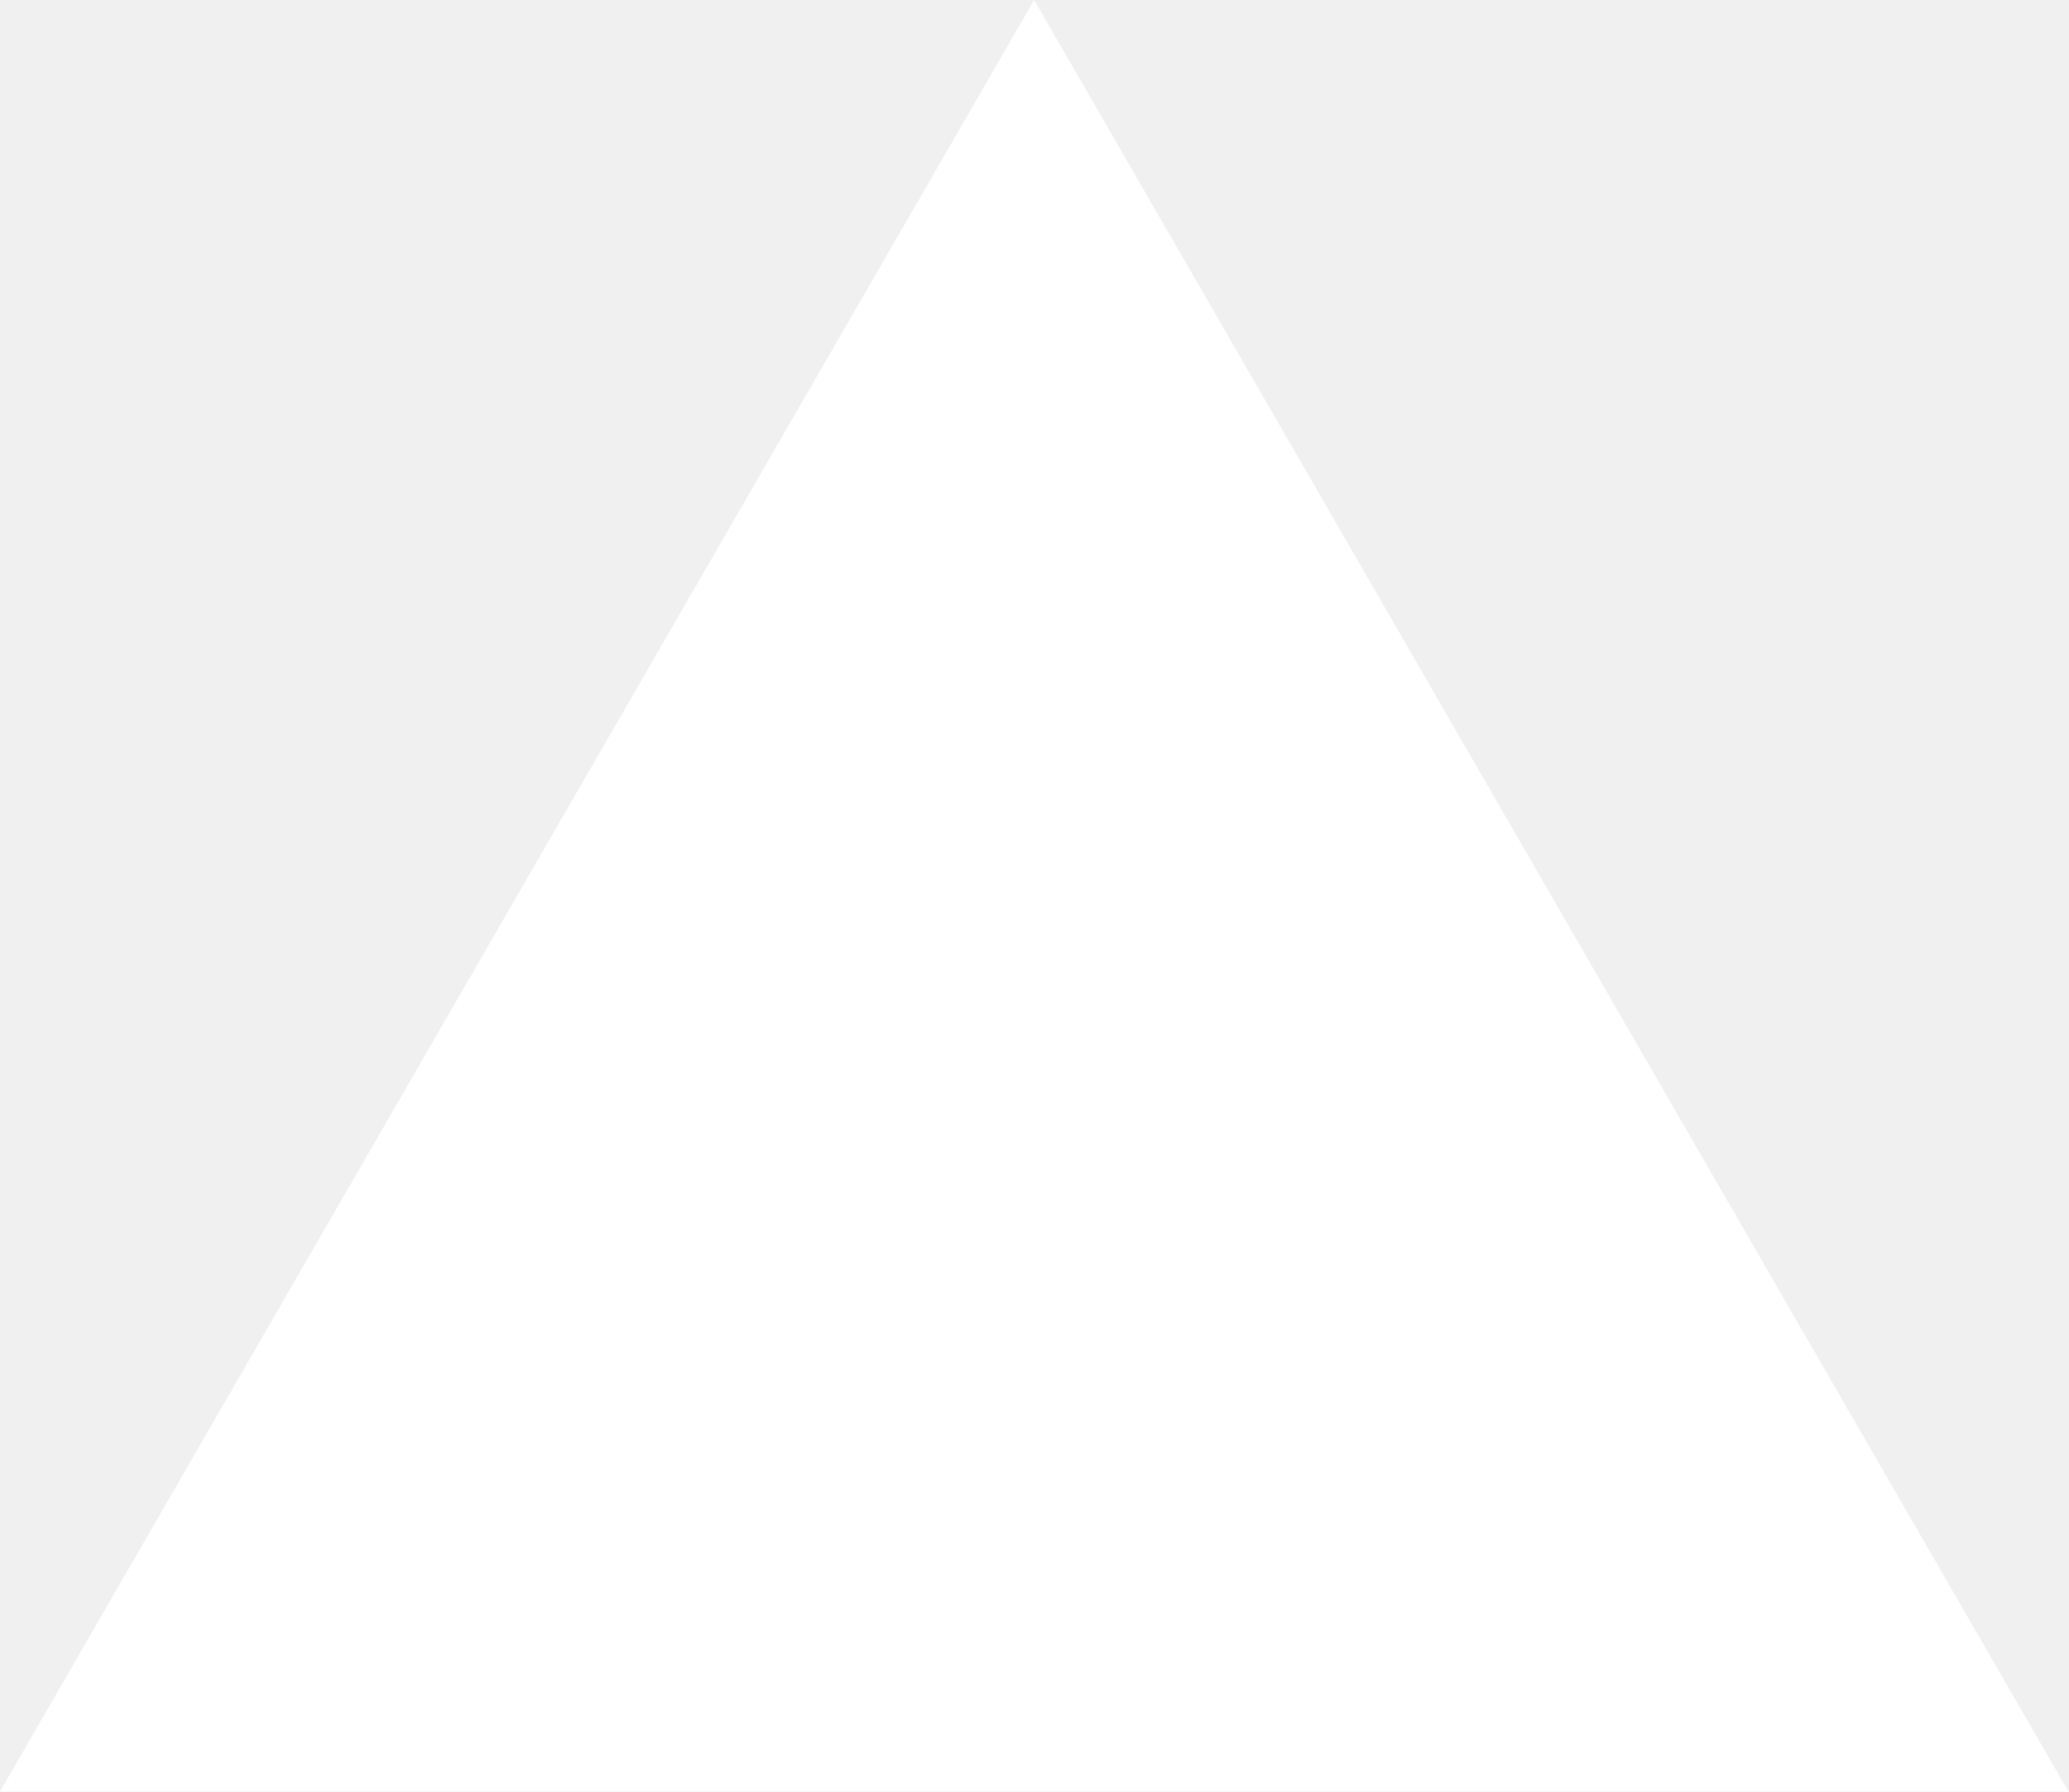
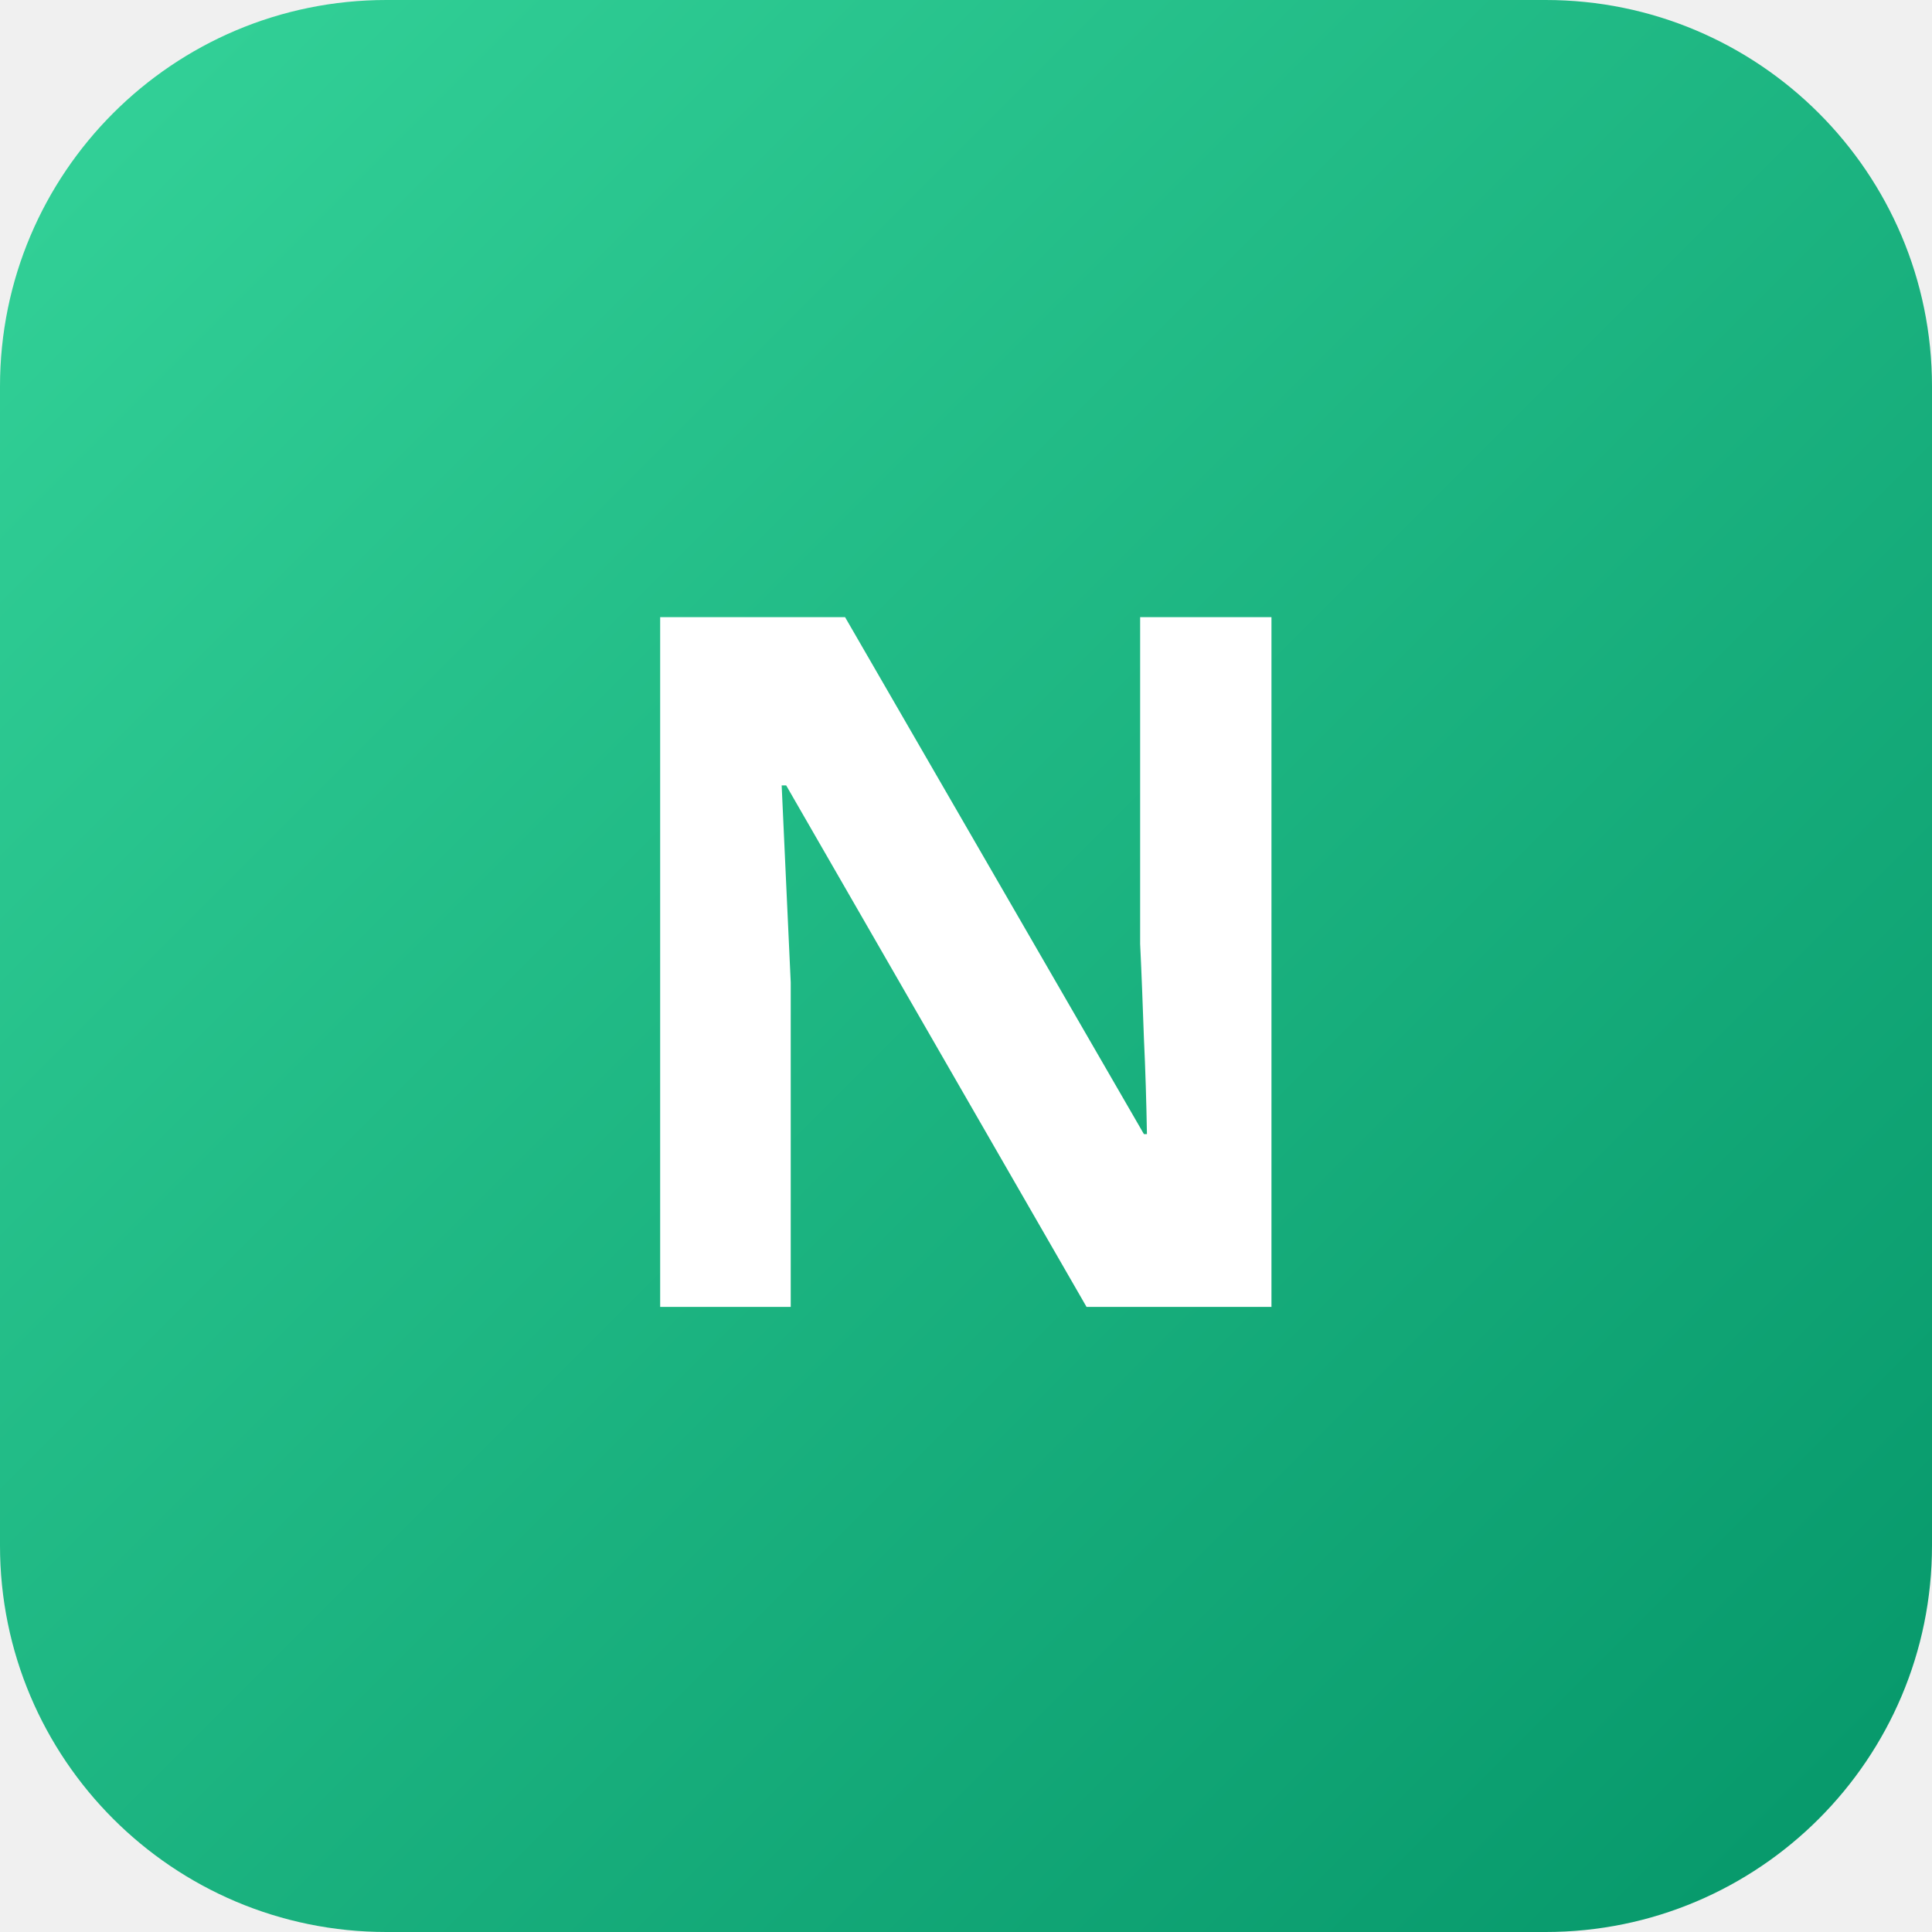
- <svg xmlns="http://www.w3.org/2000/svg" fill="none" viewBox="0 0 1155 1000">
-   <path d="m577.3 0 577.4 1000H0z" fill="#fff" />
+ <svg xmlns="http://www.w3.org/2000/svg" width="40" height="40" viewBox="0 0 40 40" fill="none">
+   <rect width="40" height="40" rx="8" fill="url(#paint0_linear)" />
+   <text x="50%" y="50%" dominant-baseline="middle" text-anchor="middle" fill="white" font-family="sans-serif" font-weight="bold" font-size="20">N</text>
+   <defs>
+     <linearGradient id="paint0_linear" x1="0" y1="0" x2="40" y2="40" gradientUnits="userSpaceOnUse">
+       <stop stop-color="#34d399" />
+       <stop offset="1" stop-color="#059669" />
+     </linearGradient>
+   </defs>
</svg>
